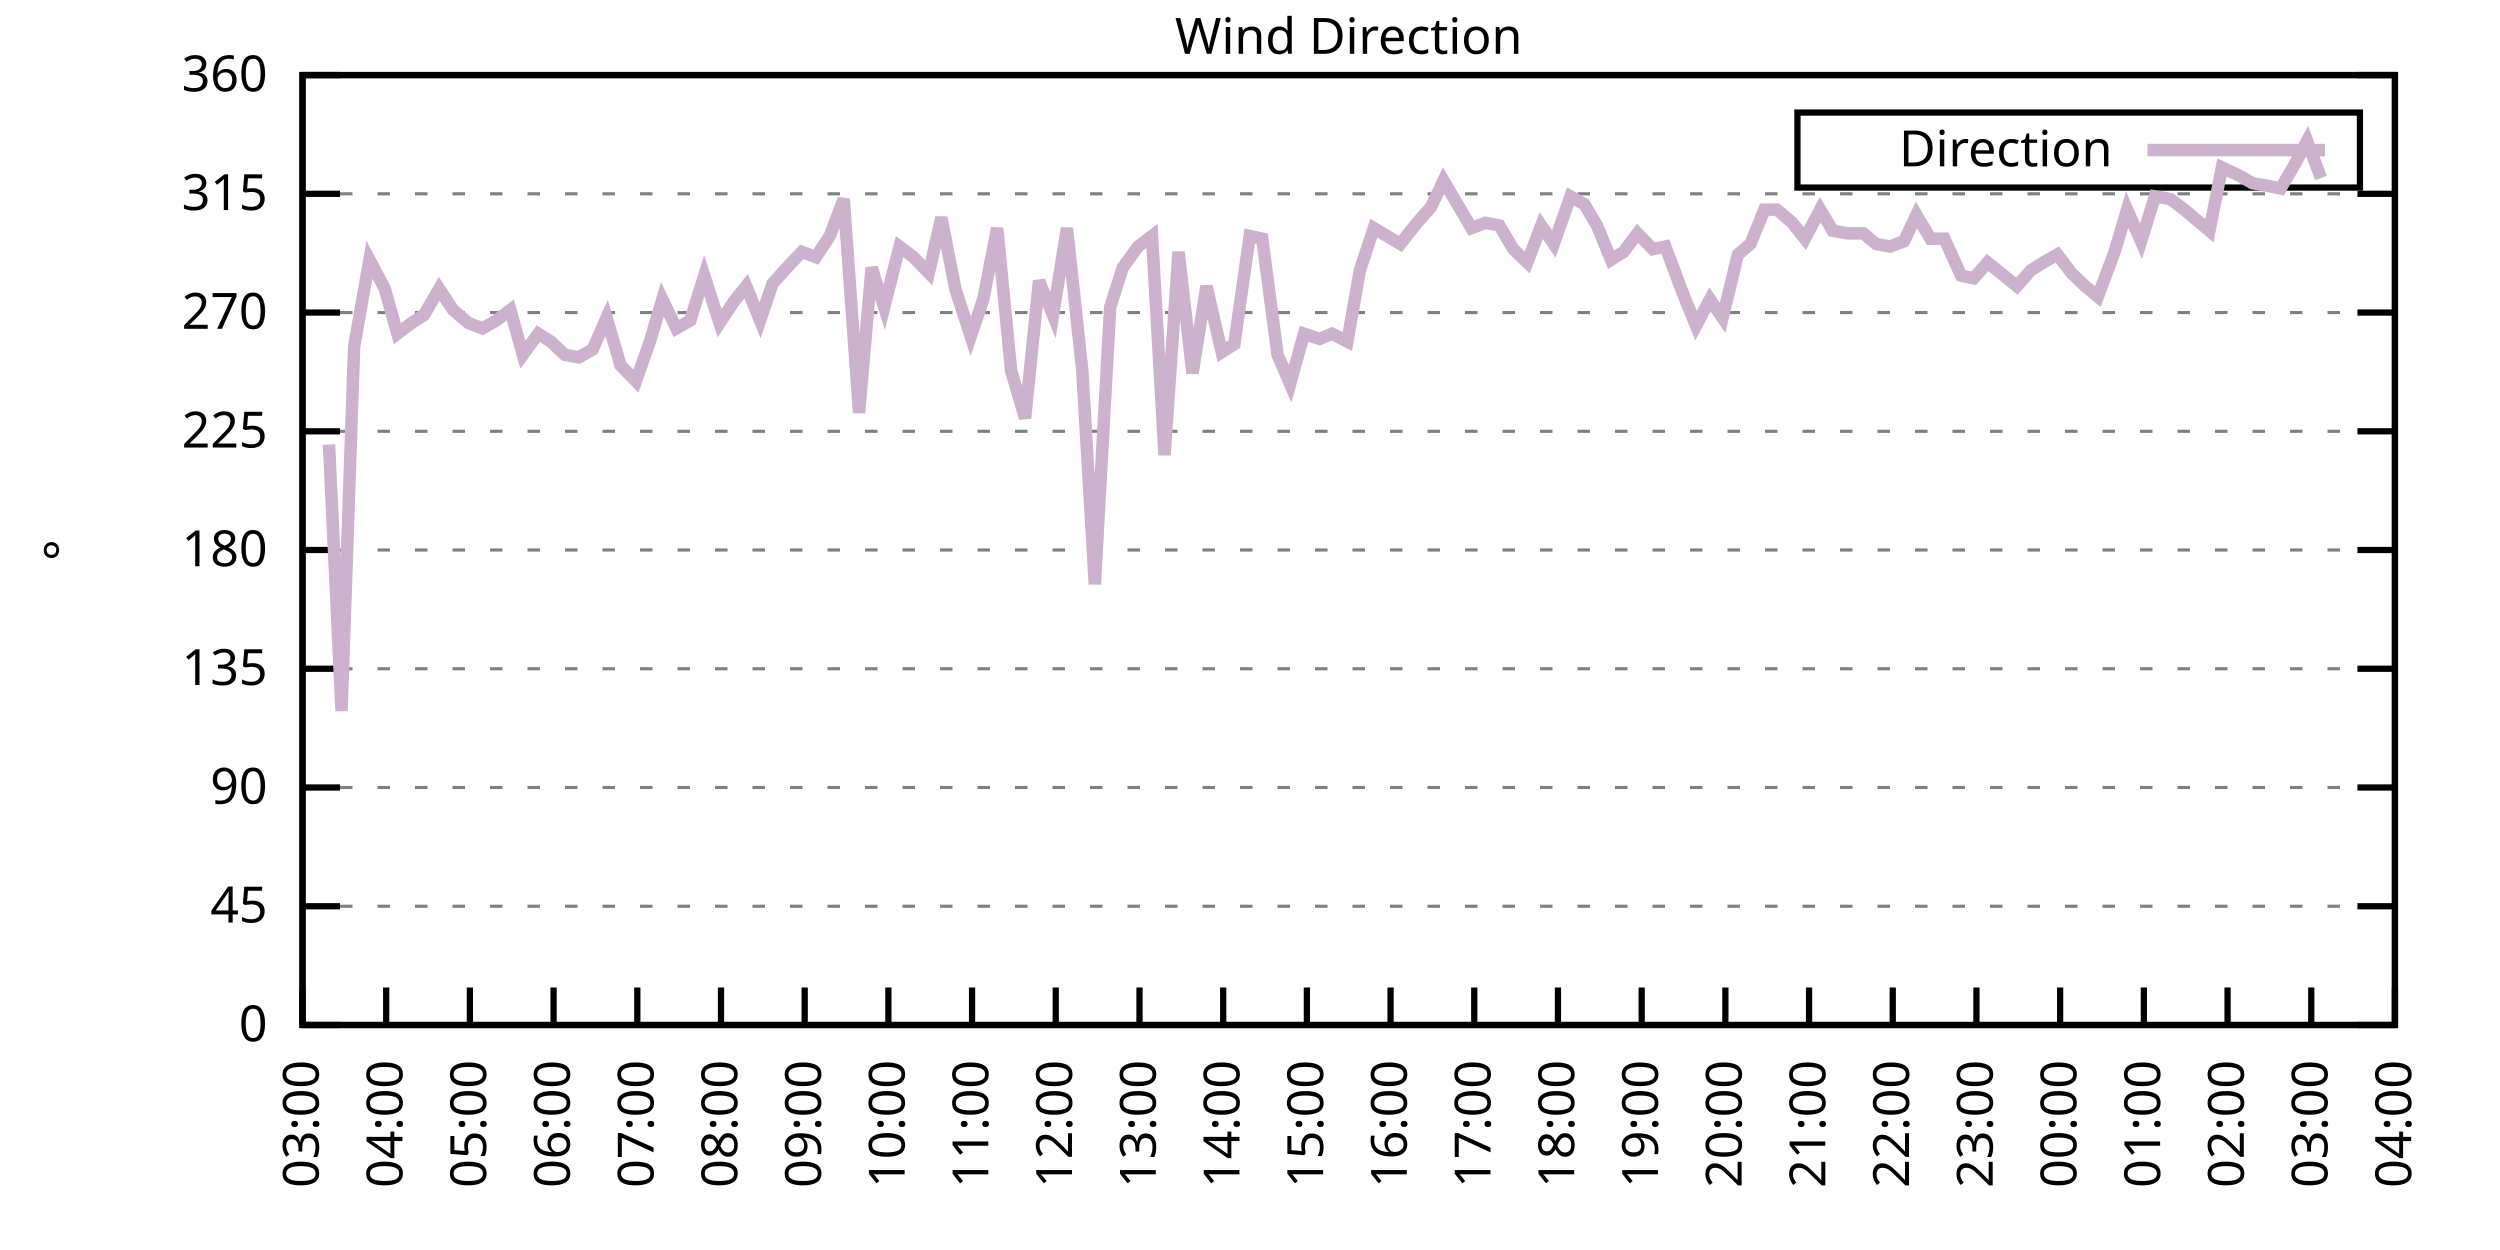
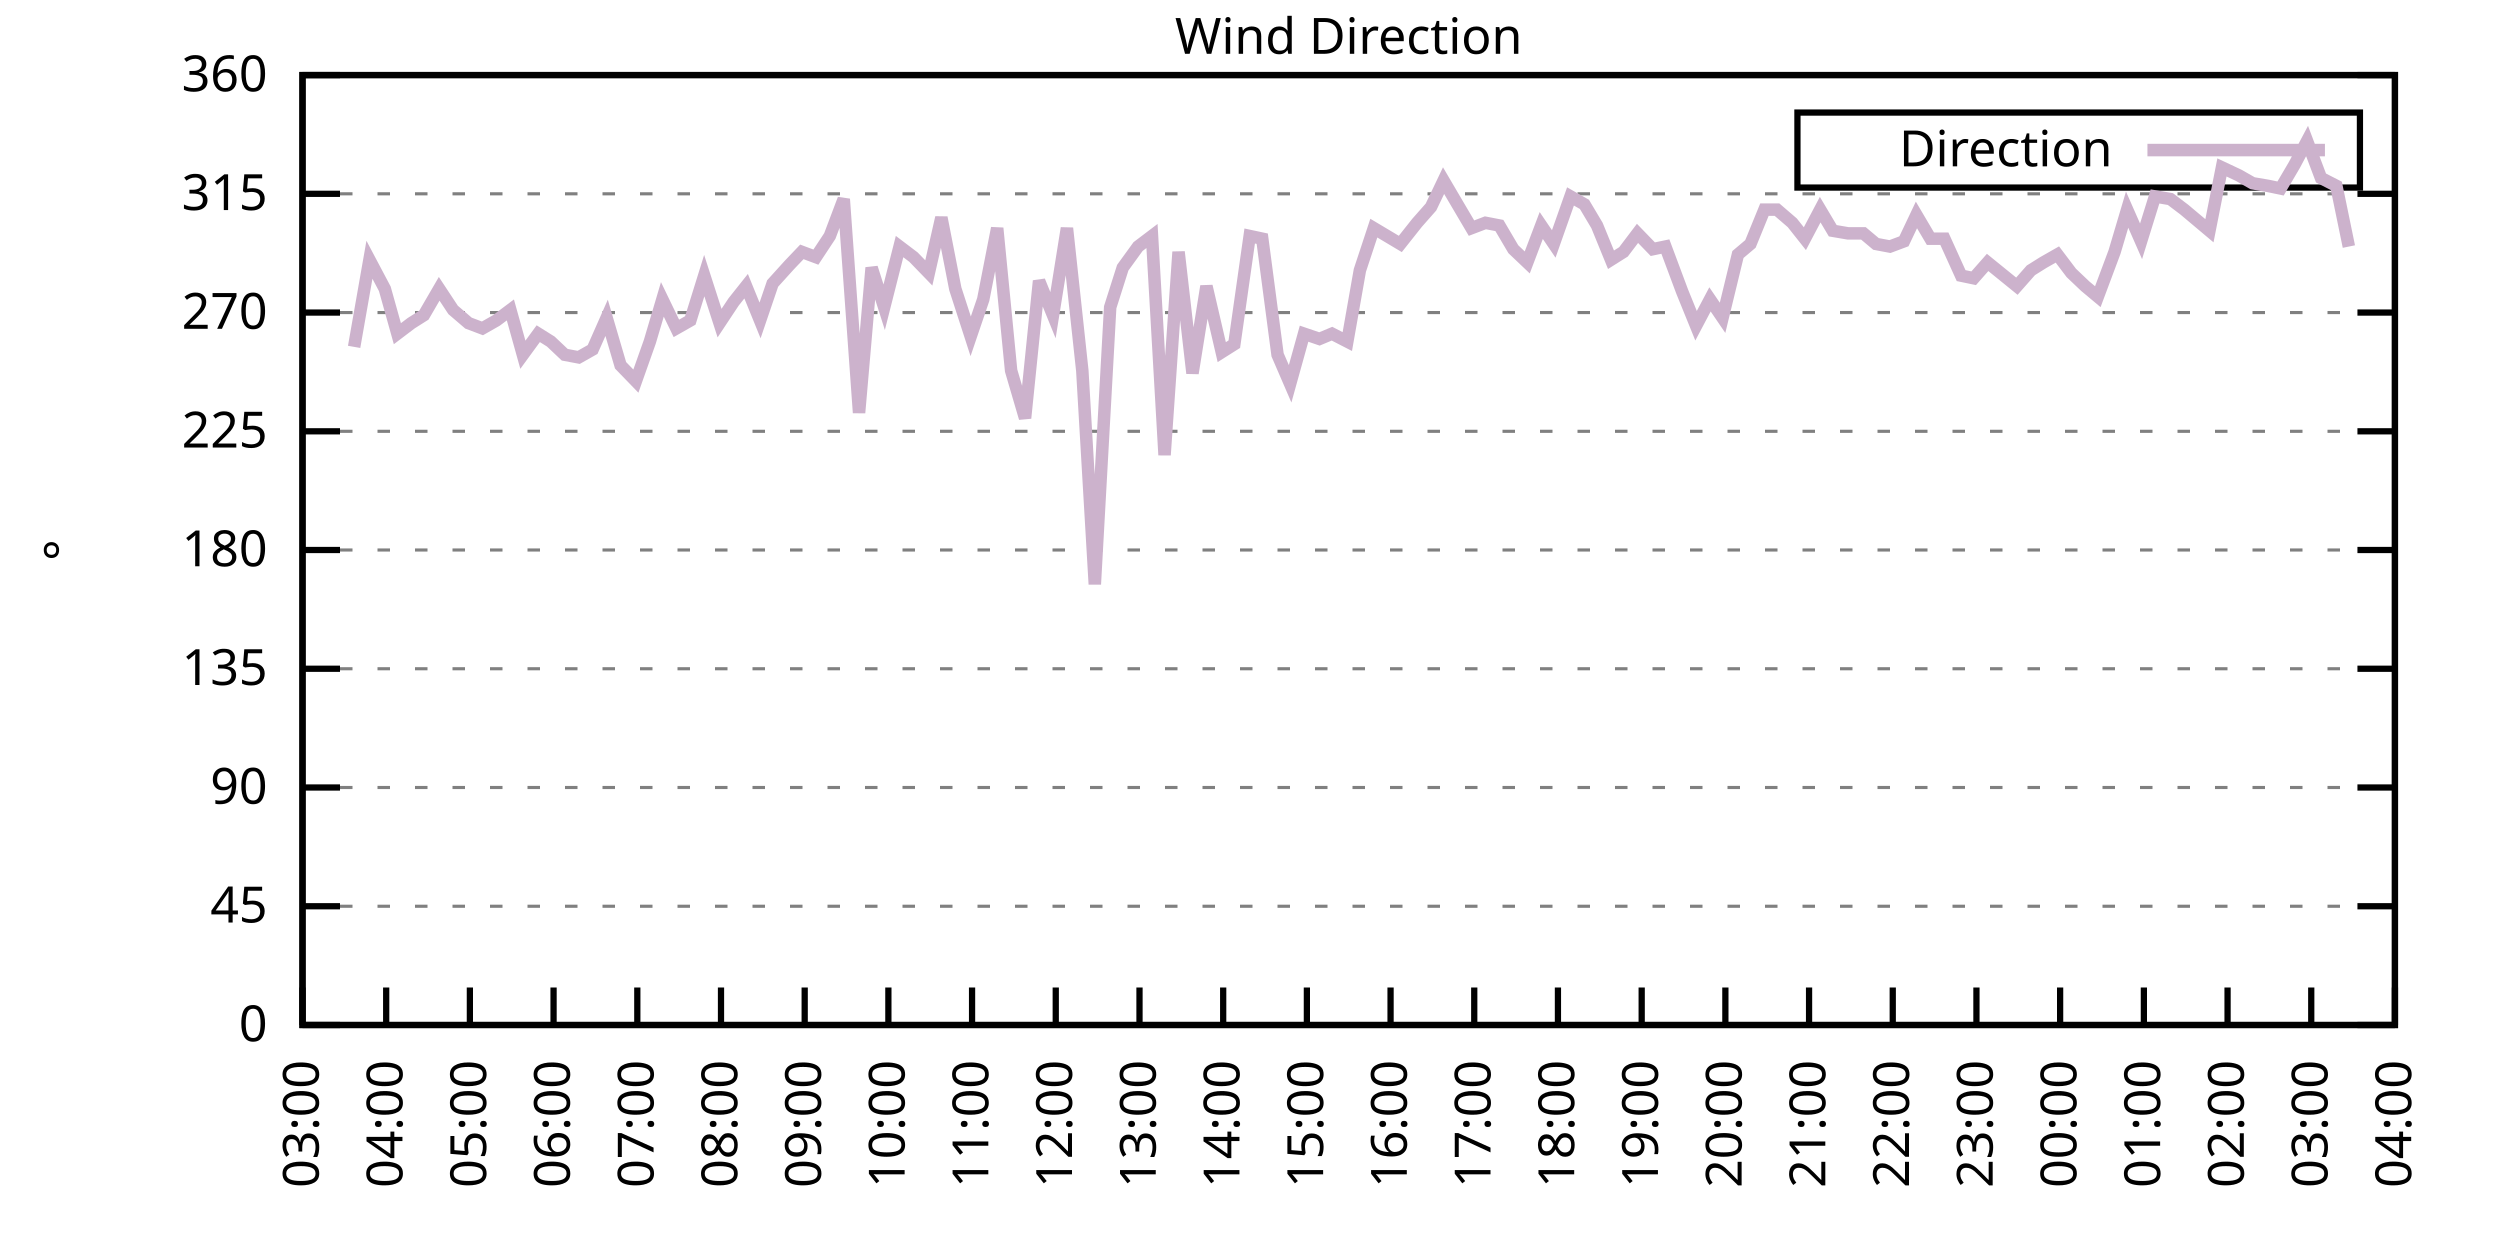
<svg xmlns="http://www.w3.org/2000/svg" xmlns:xlink="http://www.w3.org/1999/xlink" width="400" height="200" viewBox="0 0 400 200">
  <g id="gnuplot_canvas">
    <rect x="0" y="0" width="400" height="200" fill="none" />
    <defs>
      <circle id="gpDot" r="0.5" stroke-width="0.5" stroke="currentColor" />
      <path id="gpPt0" stroke-width="0.333" stroke="currentColor" d="M-1,0 h2 M0,-1 v2" />
      <path id="gpPt1" stroke-width="0.333" stroke="currentColor" d="M-1,-1 L1,1 M1,-1 L-1,1" />
      <path id="gpPt2" stroke-width="0.333" stroke="currentColor" d="M-1,0 L1,0 M0,-1 L0,1 M-1,-1 L1,1 M-1,1 L1,-1" />
      <rect id="gpPt3" stroke-width="0.333" stroke="currentColor" x="-1" y="-1" width="2" height="2" />
      <rect id="gpPt4" stroke-width="0.333" stroke="currentColor" fill="currentColor" x="-1" y="-1" width="2" height="2" />
      <circle id="gpPt5" stroke-width="0.333" stroke="currentColor" cx="0" cy="0" r="1" />
      <use xlink:href="#gpPt5" id="gpPt6" fill="currentColor" stroke="none" />
      <path id="gpPt7" stroke-width="0.333" stroke="currentColor" d="M0,-1.33 L-1.33,0.67 L1.33,0.67 z" />
      <use xlink:href="#gpPt7" id="gpPt8" fill="currentColor" stroke="none" />
      <use xlink:href="#gpPt7" id="gpPt9" stroke="currentColor" transform="rotate(180)" />
      <use xlink:href="#gpPt9" id="gpPt10" fill="currentColor" stroke="none" />
      <use xlink:href="#gpPt3" id="gpPt11" stroke="currentColor" transform="rotate(45)" />
      <use xlink:href="#gpPt11" id="gpPt12" fill="currentColor" stroke="none" />
      <path id="gpPt13" stroke-width="0.333" stroke="currentColor" d="M0,1.330 L1.265,0.411 L0.782,-1.067 L-0.782,-1.076 L-1.265,0.411 z" />
      <use xlink:href="#gpPt13" id="gpPt14" fill="currentColor" stroke="none" />
      <filter id="textbox" filterUnits="objectBoundingBox" x="0" y="0" height="1" width="1">
        <feFlood flood-color="white" flood-opacity="1" result="bgnd" />
        <feComposite in="SourceGraphic" in2="bgnd" operator="atop" />
      </filter>
      <filter id="greybox" filterUnits="objectBoundingBox" x="0" y="0" height="1" width="1">
        <feFlood flood-color="lightgrey" flood-opacity="1" result="grey" />
        <feComposite in="SourceGraphic" in2="grey" operator="atop" />
      </filter>
    </defs>
    <g fill="none" color="white" stroke="currentColor" stroke-width="1.00" stroke-linecap="butt" stroke-linejoin="miter">
</g>
    <g fill="none" color="black" stroke="currentColor" stroke-width="1.00" stroke-linecap="butt" stroke-linejoin="miter">
      <g stroke="none" shape-rendering="crispEdges">
        <polygon fill="rgb(255, 255, 255)" points="48.40,164.00 383.18,164.00 383.18,12.02 48.40,12.02 " />
      </g>
    </g>
    <g fill="none" color="black" stroke="currentColor" stroke-width="1.00" stroke-linecap="butt" stroke-linejoin="miter">
</g>
    <g fill="none" color="black" stroke="black" stroke-width="0.50" stroke-linecap="butt" stroke-linejoin="miter">
</g>
    <g fill="none" color="gray" stroke="currentColor" stroke-width="0.50" stroke-linecap="butt" stroke-linejoin="miter">
      <path stroke="gray" stroke-dasharray="2,4" class="gridline" d="M48.40,164.00 L383.19,164.00  " />
    </g>
    <g fill="none" color="gray" stroke="gray" stroke-width="1.00" stroke-linecap="butt" stroke-linejoin="miter">
</g>
    <g fill="none" color="black" stroke="currentColor" stroke-width="1.00" stroke-linecap="butt" stroke-linejoin="miter">
      <path stroke="black" d="M48.40,164.00 L54.40,164.00 M383.19,164.00 L377.19,164.00  " />
      <g transform="translate(42.80,166.60)" stroke="none" fill="black" font-family="Sans" font-size="8.00" text-anchor="end">
        <text>
          <tspan font-family="Sans"> 0</tspan>
        </text>
      </g>
    </g>
    <g fill="none" color="black" stroke="currentColor" stroke-width="1.00" stroke-linecap="butt" stroke-linejoin="miter">
</g>
    <g fill="none" color="black" stroke="black" stroke-width="0.50" stroke-linecap="butt" stroke-linejoin="miter">
</g>
    <g fill="none" color="gray" stroke="currentColor" stroke-width="0.50" stroke-linecap="butt" stroke-linejoin="miter">
      <path stroke="gray" stroke-dasharray="2,4" class="gridline" d="M48.40,145.00 L383.19,145.00  " />
    </g>
    <g fill="none" color="gray" stroke="gray" stroke-width="1.00" stroke-linecap="butt" stroke-linejoin="miter">
</g>
    <g fill="none" color="black" stroke="currentColor" stroke-width="1.00" stroke-linecap="butt" stroke-linejoin="miter">
      <path stroke="black" d="M48.40,145.00 L54.40,145.00 M383.19,145.00 L377.19,145.00  " />
      <g transform="translate(42.80,147.60)" stroke="none" fill="black" font-family="Sans" font-size="8.00" text-anchor="end">
        <text>
          <tspan font-family="Sans"> 45</tspan>
        </text>
      </g>
    </g>
    <g fill="none" color="black" stroke="currentColor" stroke-width="1.00" stroke-linecap="butt" stroke-linejoin="miter">
</g>
    <g fill="none" color="black" stroke="black" stroke-width="0.50" stroke-linecap="butt" stroke-linejoin="miter">
</g>
    <g fill="none" color="gray" stroke="currentColor" stroke-width="0.50" stroke-linecap="butt" stroke-linejoin="miter">
      <path stroke="gray" stroke-dasharray="2,4" class="gridline" d="M48.40,126.00 L383.19,126.00  " />
    </g>
    <g fill="none" color="gray" stroke="gray" stroke-width="1.00" stroke-linecap="butt" stroke-linejoin="miter">
</g>
    <g fill="none" color="black" stroke="currentColor" stroke-width="1.00" stroke-linecap="butt" stroke-linejoin="miter">
      <path stroke="black" d="M48.40,126.00 L54.40,126.00 M383.19,126.00 L377.19,126.00  " />
      <g transform="translate(42.80,128.60)" stroke="none" fill="black" font-family="Sans" font-size="8.00" text-anchor="end">
        <text>
          <tspan font-family="Sans"> 90</tspan>
        </text>
      </g>
    </g>
    <g fill="none" color="black" stroke="currentColor" stroke-width="1.00" stroke-linecap="butt" stroke-linejoin="miter">
</g>
    <g fill="none" color="black" stroke="black" stroke-width="0.50" stroke-linecap="butt" stroke-linejoin="miter">
</g>
    <g fill="none" color="gray" stroke="currentColor" stroke-width="0.50" stroke-linecap="butt" stroke-linejoin="miter">
      <path stroke="gray" stroke-dasharray="2,4" class="gridline" d="M48.40,107.00 L383.19,107.00  " />
    </g>
    <g fill="none" color="gray" stroke="gray" stroke-width="1.00" stroke-linecap="butt" stroke-linejoin="miter">
</g>
    <g fill="none" color="black" stroke="currentColor" stroke-width="1.00" stroke-linecap="butt" stroke-linejoin="miter">
      <path stroke="black" d="M48.40,107.00 L54.40,107.00 M383.19,107.00 L377.19,107.00  " />
      <g transform="translate(42.80,109.60)" stroke="none" fill="black" font-family="Sans" font-size="8.00" text-anchor="end">
        <text>
          <tspan font-family="Sans"> 135</tspan>
        </text>
      </g>
    </g>
    <g fill="none" color="black" stroke="currentColor" stroke-width="1.00" stroke-linecap="butt" stroke-linejoin="miter">
</g>
    <g fill="none" color="black" stroke="black" stroke-width="0.50" stroke-linecap="butt" stroke-linejoin="miter">
</g>
    <g fill="none" color="gray" stroke="currentColor" stroke-width="0.50" stroke-linecap="butt" stroke-linejoin="miter">
      <path stroke="gray" stroke-dasharray="2,4" class="gridline" d="M48.40,88.00 L383.19,88.00  " />
    </g>
    <g fill="none" color="gray" stroke="gray" stroke-width="1.00" stroke-linecap="butt" stroke-linejoin="miter">
</g>
    <g fill="none" color="black" stroke="currentColor" stroke-width="1.00" stroke-linecap="butt" stroke-linejoin="miter">
      <path stroke="black" d="M48.40,88.00 L54.40,88.00 M383.19,88.00 L377.19,88.00  " />
      <g transform="translate(42.80,90.60)" stroke="none" fill="black" font-family="Sans" font-size="8.00" text-anchor="end">
        <text>
          <tspan font-family="Sans"> 180</tspan>
        </text>
      </g>
    </g>
    <g fill="none" color="black" stroke="currentColor" stroke-width="1.00" stroke-linecap="butt" stroke-linejoin="miter">
</g>
    <g fill="none" color="black" stroke="black" stroke-width="0.50" stroke-linecap="butt" stroke-linejoin="miter">
</g>
    <g fill="none" color="gray" stroke="currentColor" stroke-width="0.50" stroke-linecap="butt" stroke-linejoin="miter">
      <path stroke="gray" stroke-dasharray="2,4" class="gridline" d="M48.40,69.01 L383.19,69.01  " />
    </g>
    <g fill="none" color="gray" stroke="gray" stroke-width="1.00" stroke-linecap="butt" stroke-linejoin="miter">
</g>
    <g fill="none" color="black" stroke="currentColor" stroke-width="1.00" stroke-linecap="butt" stroke-linejoin="miter">
      <path stroke="black" d="M48.40,69.01 L54.40,69.01 M383.19,69.01 L377.19,69.01  " />
      <g transform="translate(42.80,71.61)" stroke="none" fill="black" font-family="Sans" font-size="8.00" text-anchor="end">
        <text>
          <tspan font-family="Sans"> 225</tspan>
        </text>
      </g>
    </g>
    <g fill="none" color="black" stroke="currentColor" stroke-width="1.00" stroke-linecap="butt" stroke-linejoin="miter">
</g>
    <g fill="none" color="black" stroke="black" stroke-width="0.50" stroke-linecap="butt" stroke-linejoin="miter">
</g>
    <g fill="none" color="gray" stroke="currentColor" stroke-width="0.50" stroke-linecap="butt" stroke-linejoin="miter">
      <path stroke="gray" stroke-dasharray="2,4" class="gridline" d="M48.40,50.01 L383.19,50.01  " />
    </g>
    <g fill="none" color="gray" stroke="gray" stroke-width="1.00" stroke-linecap="butt" stroke-linejoin="miter">
</g>
    <g fill="none" color="black" stroke="currentColor" stroke-width="1.00" stroke-linecap="butt" stroke-linejoin="miter">
      <path stroke="black" d="M48.40,50.01 L54.40,50.01 M383.19,50.01 L377.19,50.01  " />
      <g transform="translate(42.80,52.61)" stroke="none" fill="black" font-family="Sans" font-size="8.00" text-anchor="end">
        <text>
          <tspan font-family="Sans"> 270</tspan>
        </text>
      </g>
    </g>
    <g fill="none" color="black" stroke="currentColor" stroke-width="1.00" stroke-linecap="butt" stroke-linejoin="miter">
</g>
    <g fill="none" color="black" stroke="black" stroke-width="0.50" stroke-linecap="butt" stroke-linejoin="miter">
</g>
    <g fill="none" color="gray" stroke="currentColor" stroke-width="0.50" stroke-linecap="butt" stroke-linejoin="miter">
      <path stroke="gray" stroke-dasharray="2,4" class="gridline" d="M48.40,31.01 L383.19,31.01  " />
    </g>
    <g fill="none" color="gray" stroke="gray" stroke-width="1.00" stroke-linecap="butt" stroke-linejoin="miter">
</g>
    <g fill="none" color="black" stroke="currentColor" stroke-width="1.00" stroke-linecap="butt" stroke-linejoin="miter">
      <path stroke="black" d="M48.40,31.01 L54.40,31.01 M383.19,31.01 L377.19,31.01  " />
      <g transform="translate(42.80,33.61)" stroke="none" fill="black" font-family="Sans" font-size="8.00" text-anchor="end">
        <text>
          <tspan font-family="Sans"> 315</tspan>
        </text>
      </g>
    </g>
    <g fill="none" color="black" stroke="currentColor" stroke-width="1.00" stroke-linecap="butt" stroke-linejoin="miter">
</g>
    <g fill="none" color="black" stroke="black" stroke-width="0.50" stroke-linecap="butt" stroke-linejoin="miter">
</g>
    <g fill="none" color="gray" stroke="currentColor" stroke-width="0.50" stroke-linecap="butt" stroke-linejoin="miter">
      <path stroke="gray" stroke-dasharray="2,4" class="gridline" d="M48.40,12.01 L383.19,12.01  " />
    </g>
    <g fill="none" color="gray" stroke="gray" stroke-width="1.00" stroke-linecap="butt" stroke-linejoin="miter">
</g>
    <g fill="none" color="black" stroke="currentColor" stroke-width="1.00" stroke-linecap="butt" stroke-linejoin="miter">
      <path stroke="black" d="M48.40,12.01 L54.40,12.01 M383.19,12.01 L377.19,12.01  " />
      <g transform="translate(42.80,14.61)" stroke="none" fill="black" font-family="Sans" font-size="8.00" text-anchor="end">
        <text>
          <tspan font-family="Sans"> 360</tspan>
        </text>
      </g>
    </g>
    <g fill="none" color="black" stroke="currentColor" stroke-width="1.00" stroke-linecap="butt" stroke-linejoin="miter">
      <path stroke="black" d="M48.40,164.00 L48.40,158.00  " />
      <g transform="translate(51.00,169.60) rotate(270.00)" stroke="none" fill="black" font-family="Sans" font-size="8.00" text-anchor="end">
        <text>
          <tspan font-family="Sans">03:00</tspan>
        </text>
      </g>
    </g>
    <g fill="none" color="black" stroke="currentColor" stroke-width="1.00" stroke-linecap="butt" stroke-linejoin="miter">
      <path stroke="black" d="M61.79,164.00 L61.79,158.00  " />
      <g transform="translate(64.39,169.60) rotate(270.00)" stroke="none" fill="black" font-family="Sans" font-size="8.00" text-anchor="end">
        <text>
          <tspan font-family="Sans">04:00</tspan>
        </text>
      </g>
    </g>
    <g fill="none" color="black" stroke="currentColor" stroke-width="1.00" stroke-linecap="butt" stroke-linejoin="miter">
      <path stroke="black" d="M75.18,164.00 L75.18,158.00  " />
      <g transform="translate(77.78,169.60) rotate(270.00)" stroke="none" fill="black" font-family="Sans" font-size="8.00" text-anchor="end">
        <text>
          <tspan font-family="Sans">05:00</tspan>
        </text>
      </g>
    </g>
    <g fill="none" color="black" stroke="currentColor" stroke-width="1.00" stroke-linecap="butt" stroke-linejoin="miter">
      <path stroke="black" d="M88.57,164.00 L88.57,158.00  " />
      <g transform="translate(91.17,169.60) rotate(270.00)" stroke="none" fill="black" font-family="Sans" font-size="8.00" text-anchor="end">
        <text>
          <tspan font-family="Sans">06:00</tspan>
        </text>
      </g>
    </g>
    <g fill="none" color="black" stroke="currentColor" stroke-width="1.00" stroke-linecap="butt" stroke-linejoin="miter">
      <path stroke="black" d="M101.97,164.00 L101.97,158.00  " />
      <g transform="translate(104.57,169.60) rotate(270.00)" stroke="none" fill="black" font-family="Sans" font-size="8.00" text-anchor="end">
        <text>
          <tspan font-family="Sans">07:00</tspan>
        </text>
      </g>
    </g>
    <g fill="none" color="black" stroke="currentColor" stroke-width="1.00" stroke-linecap="butt" stroke-linejoin="miter">
      <path stroke="black" d="M115.36,164.00 L115.36,158.00  " />
      <g transform="translate(117.96,169.60) rotate(270.00)" stroke="none" fill="black" font-family="Sans" font-size="8.00" text-anchor="end">
        <text>
          <tspan font-family="Sans">08:00</tspan>
        </text>
      </g>
    </g>
    <g fill="none" color="black" stroke="currentColor" stroke-width="1.00" stroke-linecap="butt" stroke-linejoin="miter">
      <path stroke="black" d="M128.75,164.00 L128.75,158.00  " />
      <g transform="translate(131.35,169.60) rotate(270.00)" stroke="none" fill="black" font-family="Sans" font-size="8.00" text-anchor="end">
        <text>
          <tspan font-family="Sans">09:00</tspan>
        </text>
      </g>
    </g>
    <g fill="none" color="black" stroke="currentColor" stroke-width="1.00" stroke-linecap="butt" stroke-linejoin="miter">
      <path stroke="black" d="M142.14,164.00 L142.14,158.00  " />
      <g transform="translate(144.74,169.60) rotate(270.00)" stroke="none" fill="black" font-family="Sans" font-size="8.00" text-anchor="end">
        <text>
          <tspan font-family="Sans">10:00</tspan>
        </text>
      </g>
    </g>
    <g fill="none" color="black" stroke="currentColor" stroke-width="1.00" stroke-linecap="butt" stroke-linejoin="miter">
      <path stroke="black" d="M155.53,164.00 L155.53,158.00  " />
      <g transform="translate(158.13,169.60) rotate(270.00)" stroke="none" fill="black" font-family="Sans" font-size="8.00" text-anchor="end">
        <text>
          <tspan font-family="Sans">11:00</tspan>
        </text>
      </g>
    </g>
    <g fill="none" color="black" stroke="currentColor" stroke-width="1.00" stroke-linecap="butt" stroke-linejoin="miter">
      <path stroke="black" d="M168.92,164.00 L168.92,158.00  " />
      <g transform="translate(171.52,169.60) rotate(270.00)" stroke="none" fill="black" font-family="Sans" font-size="8.00" text-anchor="end">
        <text>
          <tspan font-family="Sans">12:00</tspan>
        </text>
      </g>
    </g>
    <g fill="none" color="black" stroke="currentColor" stroke-width="1.00" stroke-linecap="butt" stroke-linejoin="miter">
      <path stroke="black" d="M182.32,164.00 L182.32,158.00  " />
      <g transform="translate(184.92,169.60) rotate(270.00)" stroke="none" fill="black" font-family="Sans" font-size="8.00" text-anchor="end">
        <text>
          <tspan font-family="Sans">13:00</tspan>
        </text>
      </g>
    </g>
    <g fill="none" color="black" stroke="currentColor" stroke-width="1.00" stroke-linecap="butt" stroke-linejoin="miter">
      <path stroke="black" d="M195.71,164.00 L195.71,158.00  " />
      <g transform="translate(198.31,169.60) rotate(270.00)" stroke="none" fill="black" font-family="Sans" font-size="8.00" text-anchor="end">
        <text>
          <tspan font-family="Sans">14:00</tspan>
        </text>
      </g>
    </g>
    <g fill="none" color="black" stroke="currentColor" stroke-width="1.00" stroke-linecap="butt" stroke-linejoin="miter">
      <path stroke="black" d="M209.10,164.00 L209.10,158.00  " />
      <g transform="translate(211.70,169.60) rotate(270.00)" stroke="none" fill="black" font-family="Sans" font-size="8.00" text-anchor="end">
        <text>
          <tspan font-family="Sans">15:00</tspan>
        </text>
      </g>
    </g>
    <g fill="none" color="black" stroke="currentColor" stroke-width="1.00" stroke-linecap="butt" stroke-linejoin="miter">
      <path stroke="black" d="M222.49,164.00 L222.49,158.00  " />
      <g transform="translate(225.09,169.60) rotate(270.00)" stroke="none" fill="black" font-family="Sans" font-size="8.00" text-anchor="end">
        <text>
          <tspan font-family="Sans">16:00</tspan>
        </text>
      </g>
    </g>
    <g fill="none" color="black" stroke="currentColor" stroke-width="1.00" stroke-linecap="butt" stroke-linejoin="miter">
      <path stroke="black" d="M235.88,164.00 L235.88,158.00  " />
      <g transform="translate(238.48,169.60) rotate(270.00)" stroke="none" fill="black" font-family="Sans" font-size="8.00" text-anchor="end">
        <text>
          <tspan font-family="Sans">17:00</tspan>
        </text>
      </g>
    </g>
    <g fill="none" color="black" stroke="currentColor" stroke-width="1.00" stroke-linecap="butt" stroke-linejoin="miter">
      <path stroke="black" d="M249.27,164.00 L249.27,158.00  " />
      <g transform="translate(251.87,169.60) rotate(270.00)" stroke="none" fill="black" font-family="Sans" font-size="8.00" text-anchor="end">
        <text>
          <tspan font-family="Sans">18:00</tspan>
        </text>
      </g>
    </g>
    <g fill="none" color="black" stroke="currentColor" stroke-width="1.00" stroke-linecap="butt" stroke-linejoin="miter">
      <path stroke="black" d="M262.67,164.00 L262.67,158.00  " />
      <g transform="translate(265.27,169.60) rotate(270.00)" stroke="none" fill="black" font-family="Sans" font-size="8.00" text-anchor="end">
        <text>
          <tspan font-family="Sans">19:00</tspan>
        </text>
      </g>
    </g>
    <g fill="none" color="black" stroke="currentColor" stroke-width="1.00" stroke-linecap="butt" stroke-linejoin="miter">
      <path stroke="black" d="M276.06,164.00 L276.06,158.00  " />
      <g transform="translate(278.66,169.60) rotate(270.00)" stroke="none" fill="black" font-family="Sans" font-size="8.00" text-anchor="end">
        <text>
          <tspan font-family="Sans">20:00</tspan>
        </text>
      </g>
    </g>
    <g fill="none" color="black" stroke="currentColor" stroke-width="1.00" stroke-linecap="butt" stroke-linejoin="miter">
      <path stroke="black" d="M289.45,164.00 L289.45,158.00  " />
      <g transform="translate(292.05,169.60) rotate(270.00)" stroke="none" fill="black" font-family="Sans" font-size="8.00" text-anchor="end">
        <text>
          <tspan font-family="Sans">21:00</tspan>
        </text>
      </g>
    </g>
    <g fill="none" color="black" stroke="currentColor" stroke-width="1.00" stroke-linecap="butt" stroke-linejoin="miter">
      <path stroke="black" d="M302.84,164.00 L302.84,158.00  " />
      <g transform="translate(305.44,169.60) rotate(270.00)" stroke="none" fill="black" font-family="Sans" font-size="8.00" text-anchor="end">
        <text>
          <tspan font-family="Sans">22:00</tspan>
        </text>
      </g>
    </g>
    <g fill="none" color="black" stroke="currentColor" stroke-width="1.00" stroke-linecap="butt" stroke-linejoin="miter">
      <path stroke="black" d="M316.23,164.00 L316.23,158.00  " />
      <g transform="translate(318.83,169.60) rotate(270.00)" stroke="none" fill="black" font-family="Sans" font-size="8.00" text-anchor="end">
        <text>
          <tspan font-family="Sans">23:00</tspan>
        </text>
      </g>
    </g>
    <g fill="none" color="black" stroke="currentColor" stroke-width="1.00" stroke-linecap="butt" stroke-linejoin="miter">
      <path stroke="black" d="M329.62,164.00 L329.62,158.00  " />
      <g transform="translate(332.22,169.60) rotate(270.00)" stroke="none" fill="black" font-family="Sans" font-size="8.00" text-anchor="end">
        <text>
          <tspan font-family="Sans">00:00</tspan>
        </text>
      </g>
    </g>
    <g fill="none" color="black" stroke="currentColor" stroke-width="1.00" stroke-linecap="butt" stroke-linejoin="miter">
      <path stroke="black" d="M343.02,164.00 L343.02,158.00  " />
      <g transform="translate(345.62,169.60) rotate(270.00)" stroke="none" fill="black" font-family="Sans" font-size="8.00" text-anchor="end">
        <text>
          <tspan font-family="Sans">01:00</tspan>
        </text>
      </g>
    </g>
    <g fill="none" color="black" stroke="currentColor" stroke-width="1.00" stroke-linecap="butt" stroke-linejoin="miter">
      <path stroke="black" d="M356.41,164.00 L356.41,158.00  " />
      <g transform="translate(359.01,169.60) rotate(270.00)" stroke="none" fill="black" font-family="Sans" font-size="8.00" text-anchor="end">
        <text>
          <tspan font-family="Sans">02:00</tspan>
        </text>
      </g>
    </g>
    <g fill="none" color="black" stroke="currentColor" stroke-width="1.00" stroke-linecap="butt" stroke-linejoin="miter">
      <path stroke="black" d="M369.80,164.00 L369.80,158.00  " />
      <g transform="translate(372.40,169.60) rotate(270.00)" stroke="none" fill="black" font-family="Sans" font-size="8.00" text-anchor="end">
        <text>
          <tspan font-family="Sans">03:00</tspan>
        </text>
      </g>
    </g>
    <g fill="none" color="black" stroke="currentColor" stroke-width="1.00" stroke-linecap="butt" stroke-linejoin="miter">
      <path stroke="black" d="M383.19,164.00 L383.19,158.00  " />
      <g transform="translate(385.79,169.60) rotate(270.00)" stroke="none" fill="black" font-family="Sans" font-size="8.00" text-anchor="end">
        <text>
          <tspan font-family="Sans">04:00</tspan>
        </text>
      </g>
    </g>
    <g fill="none" color="black" stroke="currentColor" stroke-width="1.00" stroke-linecap="butt" stroke-linejoin="miter">
</g>
    <g fill="none" color="black" stroke="currentColor" stroke-width="1.00" stroke-linecap="butt" stroke-linejoin="miter">
      <path stroke="black" d="M48.40,12.01 L48.40,164.00 L383.19,164.00 L383.19,12.01 L48.40,12.01 Z  " />
    </g>
    <g fill="none" color="black" stroke="currentColor" stroke-width="1.00" stroke-linecap="butt" stroke-linejoin="miter">
</g>
    <g fill="none" color="black" stroke="currentColor" stroke-width="1.00" stroke-linecap="butt" stroke-linejoin="miter">
      <path stroke="black" d="M287.59,30.01 L287.59,18.01 L377.59,18.01 L377.59,30.01 L287.59,30.01 Z  " />
    </g>
    <g id="Wind_direction_plot_1">
      <g fill="none" color="white" stroke="black" stroke-width="2.00" stroke-linecap="butt" stroke-linejoin="miter">
</g>
      <g fill="none" color="black" stroke="currentColor" stroke-width="2.00" stroke-linecap="butt" stroke-linejoin="miter">
        <g transform="translate(337.99,26.61)" stroke="none" fill="black" font-family="Sans" font-size="8.00" text-anchor="end">
          <text>
            <tspan font-family="Sans">Direction</tspan>
          </text>
        </g>
      </g>
      <g fill="none" color="black" stroke="currentColor" stroke-width="2.00" stroke-linecap="butt" stroke-linejoin="miter">
-         <path stroke="rgb(204, 178, 204)" d="M343.59,24.01 L371.99,24.01 M52.64,71.12 L54.65,113.76 L56.66,55.50 L59.11,41.56 L61.57,46.21 L63.58,53.39   L65.81,51.70 L67.82,50.43 L70.27,46.21 L72.50,49.59 L74.96,51.70 L77.19,52.54 L79.42,51.27 L81.66,49.59   L83.66,56.76 L86.12,53.39 L88.13,54.65 L90.36,56.76 L92.59,57.18 L94.82,55.92 L97.06,50.85 L99.29,58.45   L101.74,60.98 L103.98,54.65 L105.98,47.90 L108.22,52.54 L110.45,51.27 L112.68,44.10 L115.13,51.70 L117.37,48.32   L119.38,45.79 L121.61,51.27 L123.62,45.36 L126.29,42.41 L128.30,40.30 L130.54,41.14 L132.77,37.76 L135.00,31.85   L137.45,66.05 L139.46,42.83 L141.47,49.16 L143.93,39.45 L146.16,41.14 L148.61,43.67 L150.62,34.81 L152.85,46.21   L155.31,53.81 L157.32,47.90 L159.55,36.50 L161.78,59.30 L164.01,66.90 L166.25,44.94 L168.48,50.43 L170.71,36.50   L173.17,59.30 L175.17,93.49 L177.63,49.16 L179.64,42.83 L182.09,39.45 L184.32,37.76 L186.33,72.81 L188.57,40.30   L190.80,59.72 L193.03,45.79 L195.48,56.34 L197.49,55.07 L199.95,37.76 L201.96,38.19 L204.41,56.76 L206.42,61.41   L208.65,53.39 L211.11,54.23 L213.12,53.39 L215.57,54.65 L217.58,43.25 L219.81,36.50 L224.05,39.03 L226.73,35.65   L228.96,33.12 L230.97,28.90 L233.20,32.70 L235.44,36.50 L237.67,35.65 L239.90,36.08 L242.13,39.87 L244.36,41.99   L246.60,36.08 L248.60,39.03 L251.28,31.43 L253.51,32.70 L255.52,36.08 L257.76,41.56 L259.76,40.30 L262.00,37.34   L264.45,39.87 L266.46,39.45 L269.14,46.63 L271.37,52.12 L273.60,47.90 L275.61,50.85 L278.07,40.72 L280.07,39.03   L282.31,33.54 L284.32,33.54 L286.77,35.65 L288.78,38.19 L291.23,33.54 L293.24,36.92 L295.70,37.34 L298.15,37.34   L300.16,39.03 L302.39,39.45 L304.63,38.61 L306.63,34.39 L308.87,38.19 L311.10,38.19 L313.78,44.10 L315.79,44.52   L318.02,41.99 L322.70,45.79 L324.94,43.25 L326.95,41.99 L329.18,40.72 L331.41,43.67 L333.64,45.79 L335.65,47.47   L338.33,40.30 L340.34,33.54 L342.57,38.61 L344.80,31.43 L347.26,31.85 L349.49,33.54 L351.50,35.23 L353.51,36.92   L355.51,26.79 L358.19,28.05 L360.42,29.32 L362.88,29.74 L364.89,30.16 L367.12,26.36 L369.13,22.56 L371.36,28.48    " />
+         <path stroke="rgb(204, 178, 204)" d="M343.59,24.01 L371.99,24.01 M56.66,55.50 L59.11,41.56 L61.57,46.21 L63.58,53.39 L65.81,51.70 L67.82,50.43   L70.27,46.21 L72.50,49.59 L74.96,51.70 L77.19,52.54 L79.42,51.27 L81.66,49.59 L83.66,56.76 L86.12,53.39   L88.13,54.65 L90.36,56.76 L92.59,57.18 L94.82,55.92 L97.06,50.85 L99.29,58.45 L101.74,60.98 L103.98,54.65   L105.98,47.90 L108.22,52.54 L110.45,51.27 L112.68,44.10 L115.13,51.70 L117.37,48.32 L119.38,45.79 L121.61,51.27   L123.62,45.36 L126.29,42.41 L128.30,40.30 L130.54,41.14 L132.77,37.76 L135.00,31.85 L137.45,66.05 L139.46,42.83   L141.47,49.16 L143.93,39.45 L146.16,41.14 L148.61,43.67 L150.62,34.81 L152.85,46.21 L155.31,53.81 L157.32,47.90   L159.55,36.50 L161.78,59.30 L164.01,66.90 L166.25,44.94 L168.48,50.43 L170.71,36.50 L173.17,59.30 L175.17,93.49   L177.63,49.16 L179.64,42.83 L182.09,39.45 L184.32,37.76 L186.33,72.81 L188.57,40.30 L190.80,59.72 L193.03,45.79   L195.48,56.34 L197.49,55.07 L199.95,37.76 L201.96,38.19 L204.41,56.76 L206.42,61.41 L208.65,53.39 L211.11,54.23   L213.12,53.39 L215.57,54.65 L217.58,43.25 L219.81,36.50 L224.05,39.03 L226.73,35.65 L228.96,33.12 L230.97,28.90   L233.20,32.70 L235.44,36.50 L237.67,35.65 L239.90,36.08 L242.13,39.87 L244.36,41.99 L246.60,36.08 L248.60,39.03   L251.28,31.43 L253.51,32.70 L255.52,36.08 L257.76,41.56 L259.76,40.30 L262.00,37.34 L264.45,39.87 L266.46,39.45   L269.14,46.63 L271.37,52.12 L273.60,47.90 L275.61,50.85 L278.07,40.72 L280.07,39.03 L282.31,33.54 L284.32,33.54   L286.77,35.65 L288.78,38.19 L291.23,33.54 L293.24,36.92 L295.70,37.34 L298.15,37.34 L300.16,39.03 L302.39,39.45   L304.63,38.61 L306.63,34.39 L308.87,38.19 L311.10,38.19 L313.78,44.10 L315.79,44.52 L318.02,41.99 L322.70,45.79   L324.94,43.25 L326.95,41.99 L329.18,40.72 L331.41,43.67 L333.64,45.79 L335.65,47.47 L338.33,40.30 L340.34,33.54   L342.57,38.61 L344.80,31.43 L347.26,31.85 L349.49,33.54 L351.50,35.23 L353.51,36.92 L355.51,26.79 L358.19,28.05   L360.42,29.32 L362.88,29.74 L364.89,30.16 L367.12,26.36 L369.13,22.56 L371.36,28.48 L373.82,29.74 L375.82,39.45    " />
      </g>
    </g>
    <g fill="none" color="black" stroke="currentColor" stroke-width="2.00" stroke-linecap="butt" stroke-linejoin="miter">
</g>
    <g fill="none" color="black" stroke="black" stroke-width="1.00" stroke-linecap="butt" stroke-linejoin="miter">
</g>
    <g fill="none" color="black" stroke="currentColor" stroke-width="1.00" stroke-linecap="butt" stroke-linejoin="miter">
      <path stroke="black" d="M48.40,12.01 L48.40,164.00 L383.19,164.00 L383.19,12.01 L48.40,12.01 Z  " />
      <g transform="translate(12.80,88.01) rotate(270.00)" stroke="none" fill="black" font-family="Sans" font-size="8.00" text-anchor="middle">
        <text>
          <tspan font-family="Sans">°</tspan>
        </text>
      </g>
    </g>
    <g fill="none" color="black" stroke="currentColor" stroke-width="1.00" stroke-linecap="butt" stroke-linejoin="miter">
</g>
    <g fill="none" color="black" stroke="currentColor" stroke-width="1.00" stroke-linecap="butt" stroke-linejoin="miter">
      <g transform="translate(215.79,8.61)" stroke="none" fill="black" font-family="Sans" font-size="8.00" text-anchor="middle">
        <text>
          <tspan font-family="Sans">Wind Direction</tspan>
        </text>
      </g>
    </g>
    <g fill="none" color="black" stroke="currentColor" stroke-width="1.00" stroke-linecap="butt" stroke-linejoin="miter">
</g>
  </g>
</svg>
